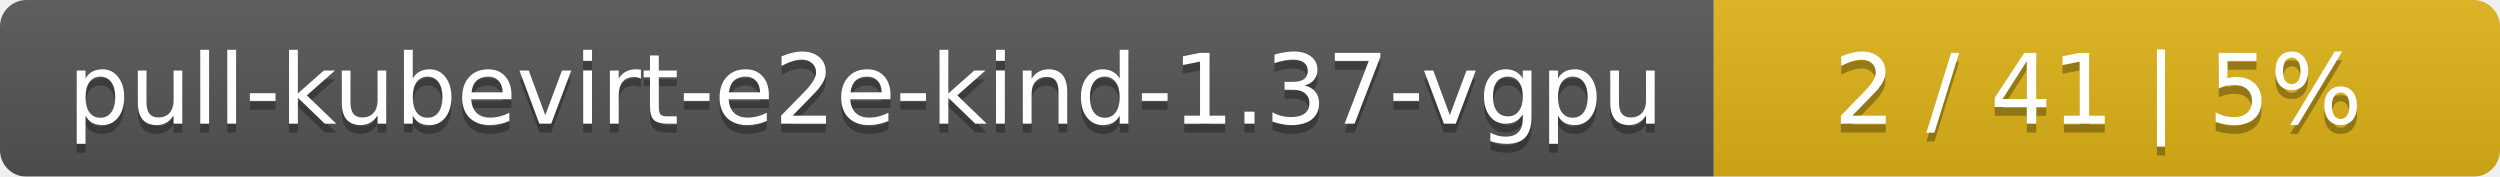
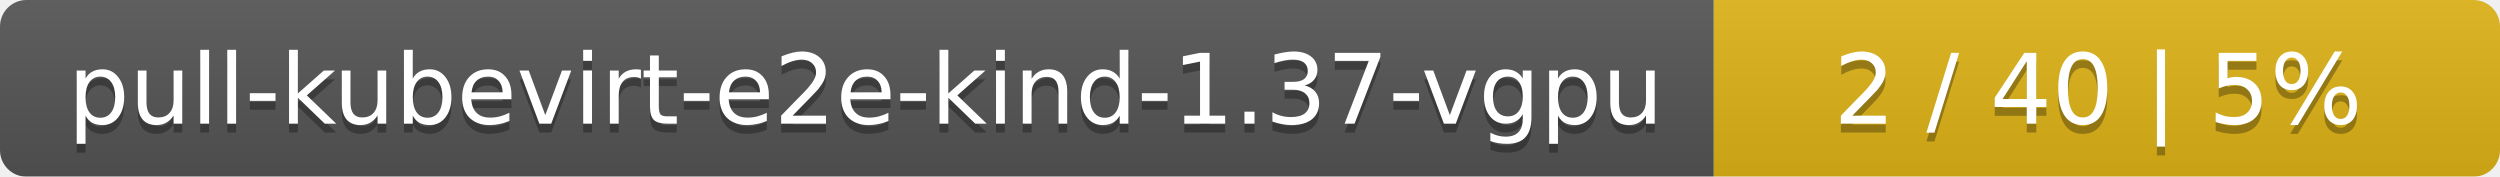
<svg xmlns="http://www.w3.org/2000/svg" width="283" height="20">
  <linearGradient id="smooth" x2="0" y2="100%">
    <stop offset="0" stop-color="#bbb" stop-opacity=".1" />
    <stop offset="1" stop-opacity=".1" />
  </linearGradient>
  <mask id="round">
    <rect width="283" height="20" rx="3" fill="#fff" />
  </mask>
  <g mask="url(#round)">
    <rect width="194" height="20" fill="#555" />
    <rect x="194" width="89" height="20" fill="#dfb317" />
    <rect width="283" height="20" fill="url(#smooth)" />
  </g>
  <g fill="#fff" text-anchor="middle" font-family="DejaVu Sans,Verdana,Geneva,sans-serif" font-size="11">
    <text x="98" y="15" fill="#010101" fill-opacity=".3">pull-kubevirt-e2e-kind-1.37-vgpu</text>
    <text x="98" y="14">pull-kubevirt-e2e-kind-1.37-vgpu</text>
-     <text x="237.5" y="15" fill="#010101" fill-opacity=".3">2 / 41    |    5%</text>
-     <text x="237.5" y="14">2 / 41    |    5%</text>
+     <text x="237.5" y="15" fill="#010101" fill-opacity=".3">2 / 40    |    5%</text>
+     <text x="237.5" y="14">2 / 40    |    5%</text>
  </g>
</svg>
